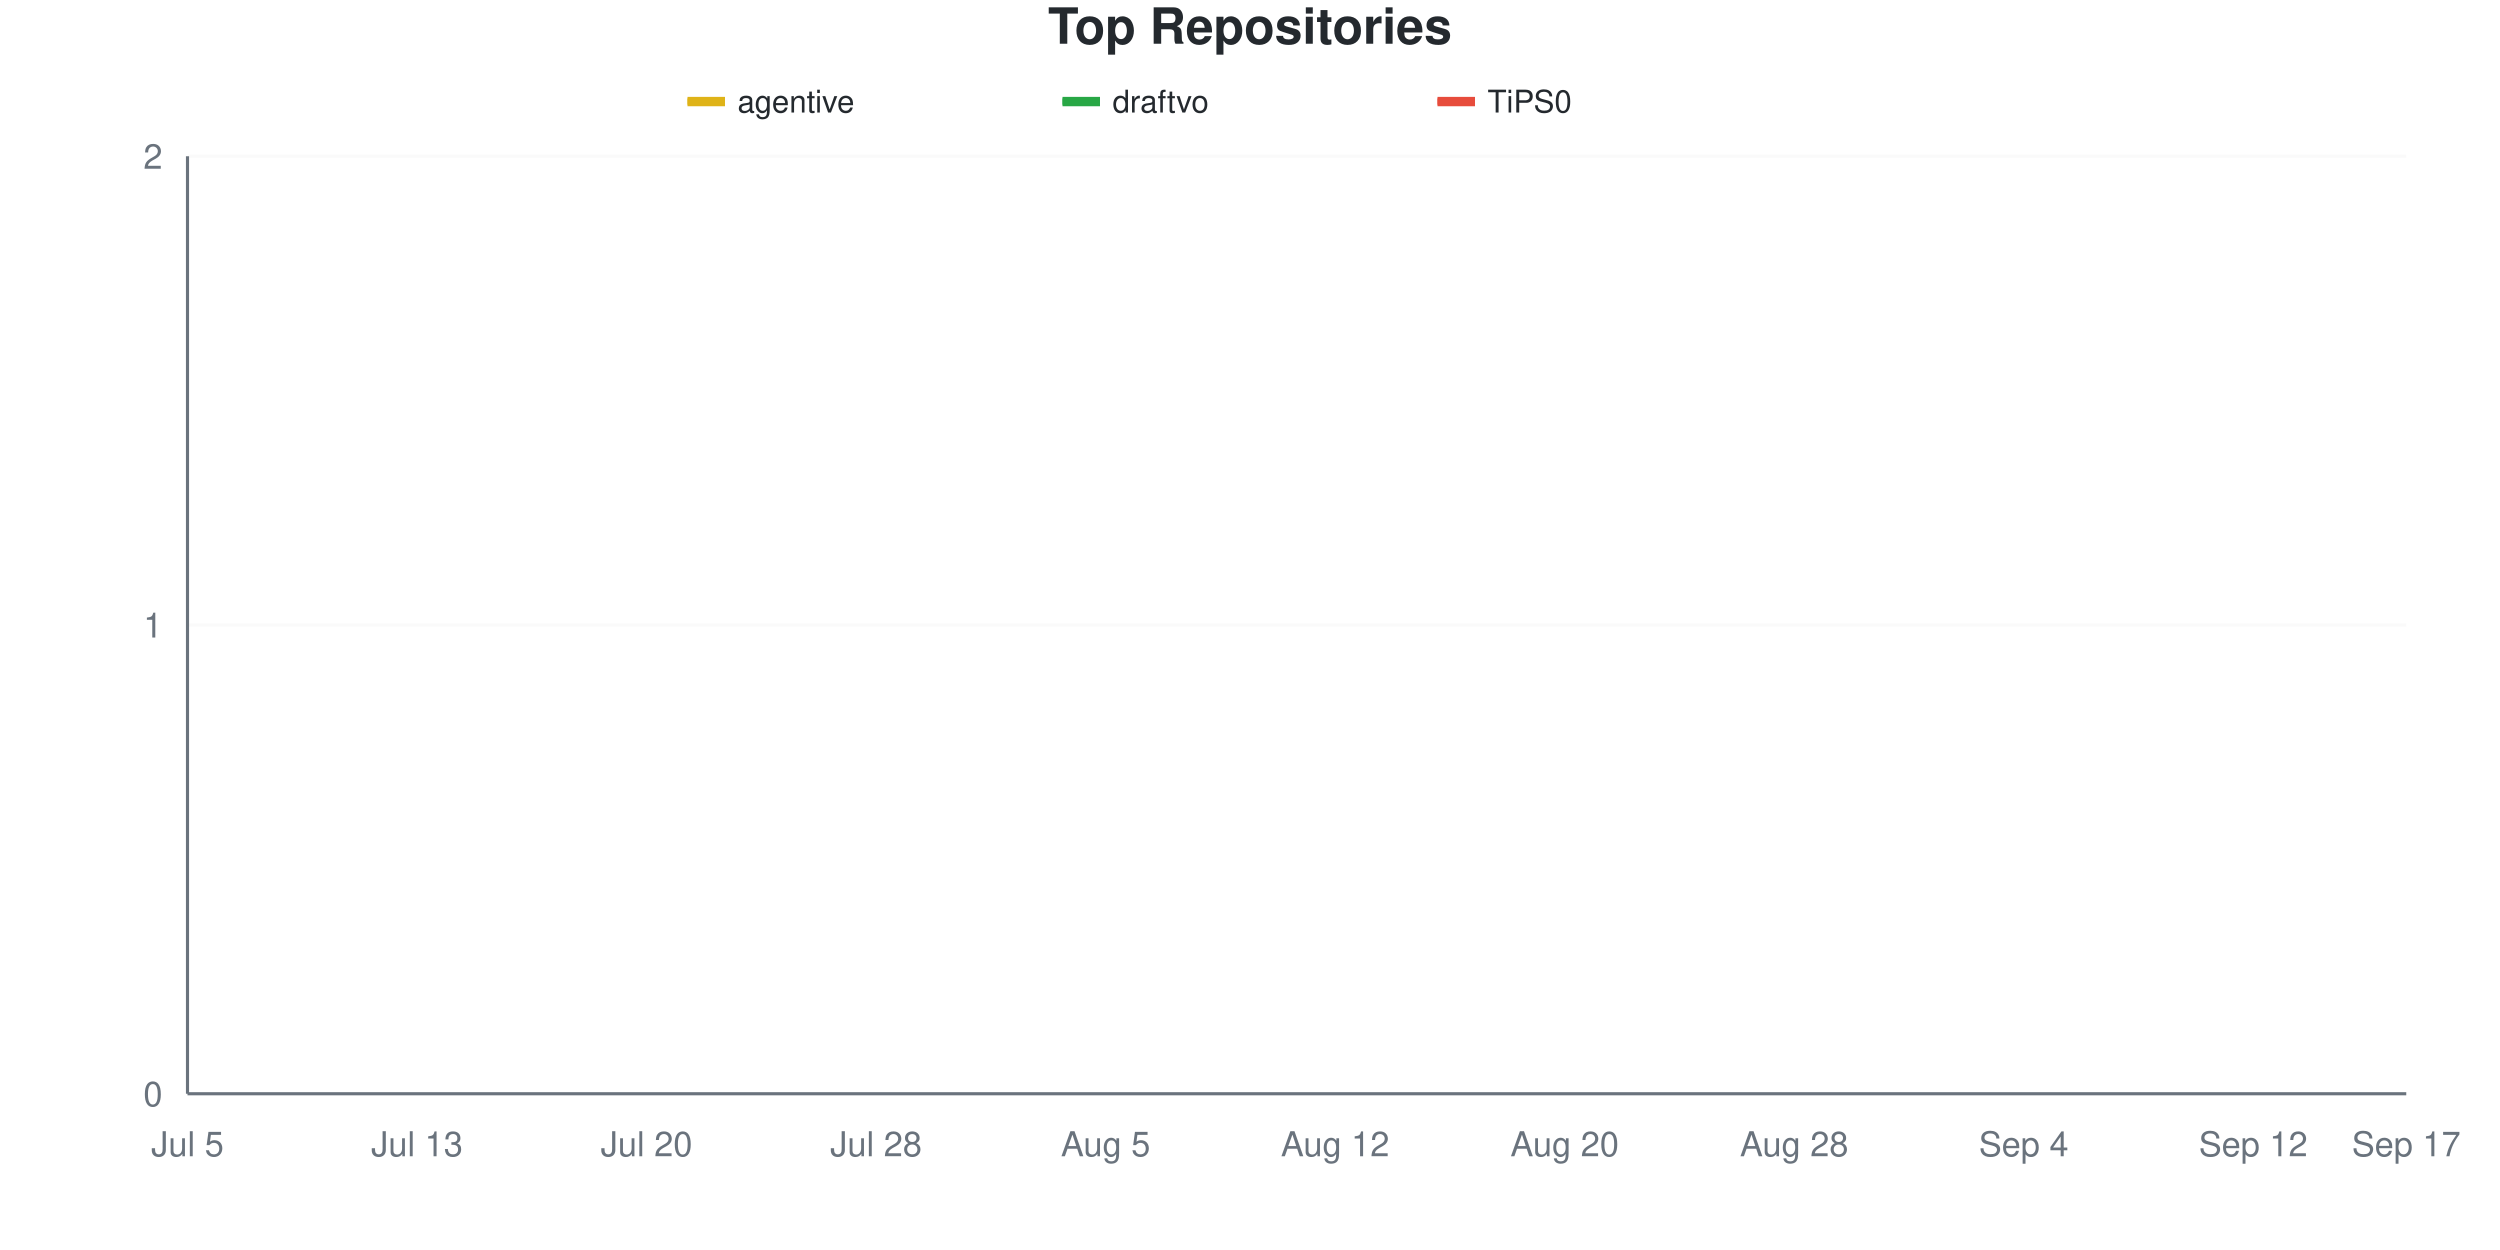
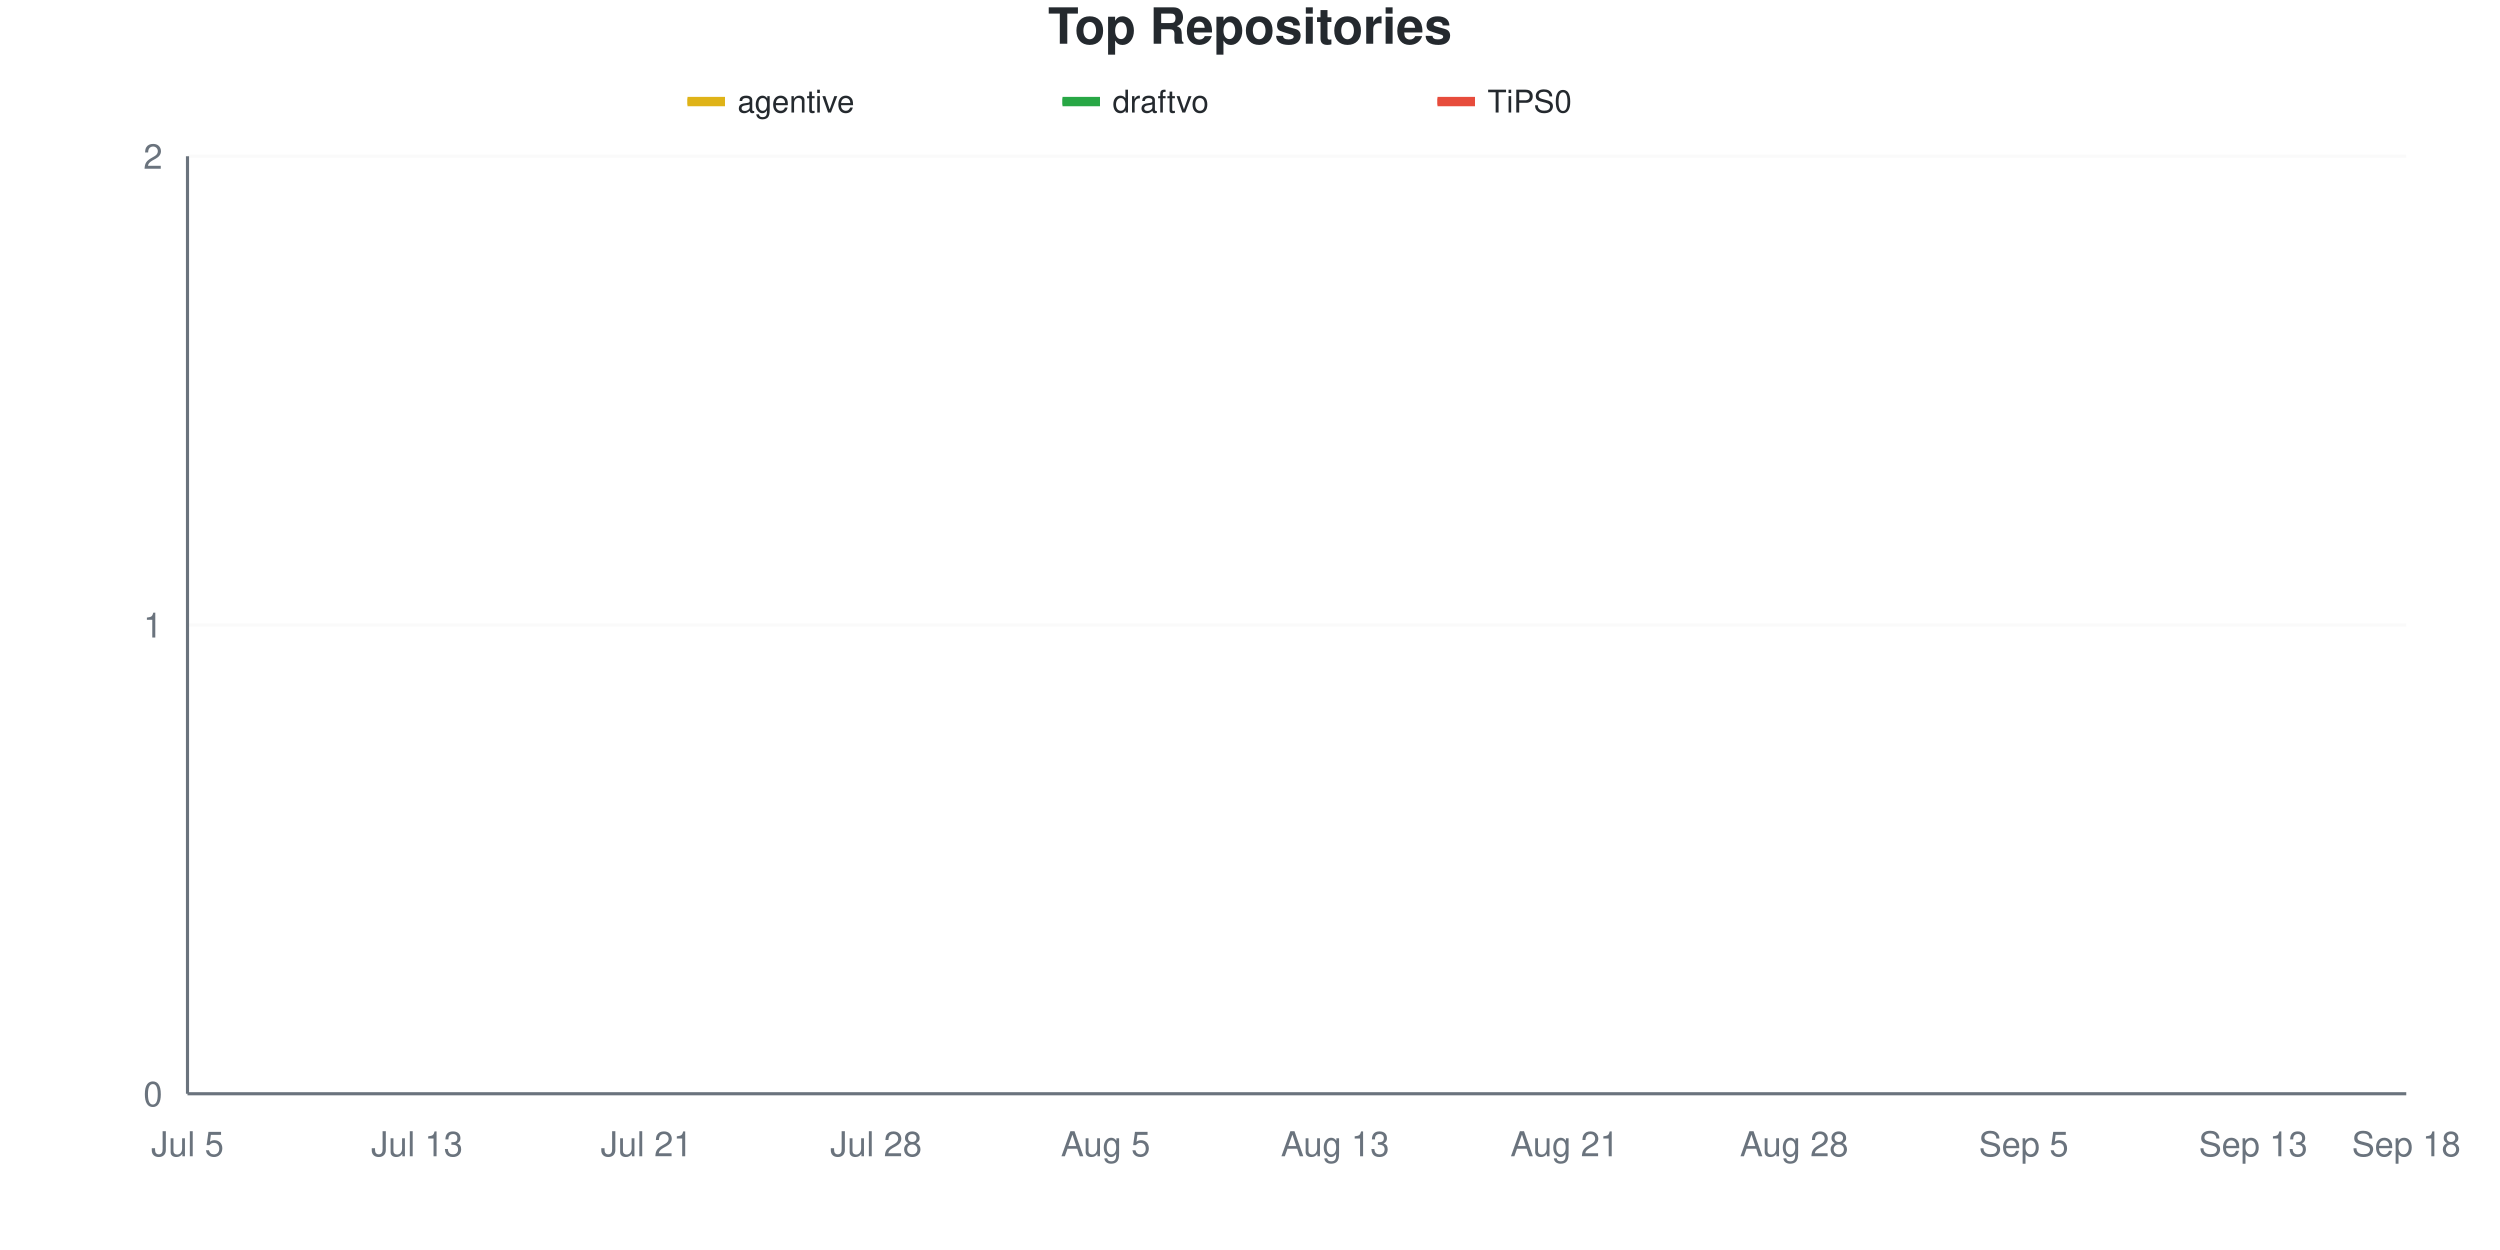
<svg xmlns="http://www.w3.org/2000/svg" viewBox="0 0 800 400" width="800" height="400">
  <style>
    @keyframes drawLine {
      to { stroke-dashoffset: 0; }
    }
    @keyframes fadeInPoint {
      from { opacity: 0; }
      to { opacity: 1; }
    }
    .data-line-0 {
      stroke-dasharray: 1065;
      stroke-dashoffset: 1065;
      animation: drawLine 2s ease-out forwards;
    }
    .data-line-1 {
      stroke-dasharray: 1065;
      stroke-dashoffset: 1065;
      animation: drawLine 2s ease-out forwards;
    }
    .data-line-2 {
      stroke-dasharray: 1065;
      stroke-dashoffset: 1065;
      animation: drawLine 2s ease-out forwards;
    }
    .data-point {
      opacity: 0;
      animation: fadeInPoint 0.5s ease-out forwards;
    }
    .chart-bg { fill: #fff; }
    .chart-text { fill: #24292e; }
    .chart-muted { fill: #6a737d; }
    .chart-grid { stroke: #eee; }
    .chart-axis { stroke: #6a737d; }
    @media (prefers-color-scheme: dark) {
      .chart-bg { fill: #0d1117; }
      .chart-text { fill: #e6edf3; }
      .chart-muted { fill: #8b949e; }
      .chart-grid { stroke: #21262d; }
      .chart-axis { stroke: #8b949e; }
    }
  </style>
  <rect width="800" height="400" class="chart-bg" />
  <text x="400" y="14" text-anchor="middle" class="chart-text" font-size="16" font-weight="bold" font-family="-apple-system, BlinkMacSystemFont, 'Segoe UI', Helvetica, Arial, sans-serif">Top Repositories</text>
  <g class="legend">
    <rect x="220" y="31" width="12" height="3" fill="#dfb317" />
    <line x1="220" y1="32.5" x2="232" y2="32.5" stroke="#dfb317" stroke-width="2" />
    <text x="236" y="36" class="chart-text" font-size="10" font-family="-apple-system, BlinkMacSystemFont, 'Segoe UI', Helvetica, Arial, sans-serif">agentive</text>
    <rect x="340" y="31" width="12" height="3" fill="#28a745" />
    <line x1="340" y1="32.5" x2="352" y2="32.5" stroke="#28a745" stroke-width="2" />
    <text x="356" y="36" class="chart-text" font-size="10" font-family="-apple-system, BlinkMacSystemFont, 'Segoe UI', Helvetica, Arial, sans-serif">draftvo</text>
    <rect x="460" y="31" width="12" height="3" fill="#e74c3c" />
    <line x1="460" y1="32.5" x2="472" y2="32.5" stroke="#e74c3c" stroke-width="2" />
    <text x="476" y="36" class="chart-text" font-size="10" font-family="-apple-system, BlinkMacSystemFont, 'Segoe UI', Helvetica, Arial, sans-serif">TiPS0</text>
  </g>
  <g class="grid">
    <line x1="60" y1="350" x2="770" y2="350" class="chart-grid" stroke-opacity="0.3" />
    <text x="52" y="354" text-anchor="end" class="chart-muted" font-size="11" font-family="-apple-system, BlinkMacSystemFont, 'Segoe UI', Helvetica, Arial, sans-serif">0</text>
    <line x1="60" y1="200" x2="770" y2="200" class="chart-grid" stroke-opacity="0.3" />
    <text x="52" y="204" text-anchor="end" class="chart-muted" font-size="11" font-family="-apple-system, BlinkMacSystemFont, 'Segoe UI', Helvetica, Arial, sans-serif">1</text>
    <line x1="60" y1="50" x2="770" y2="50" class="chart-grid" stroke-opacity="0.3" />
    <text x="52" y="54" text-anchor="end" class="chart-muted" font-size="11" font-family="-apple-system, BlinkMacSystemFont, 'Segoe UI', Helvetica, Arial, sans-serif">2</text>
  </g>
  <g class="milestones">
    
  </g>
  <g class="x-axis">
    <text x="60" y="370" text-anchor="middle" class="chart-muted" font-size="11" font-family="-apple-system, BlinkMacSystemFont, 'Segoe UI', Helvetica, Arial, sans-serif">Jul 5</text>
    <text x="133.448" y="370" text-anchor="middle" class="chart-muted" font-size="11" font-family="-apple-system, BlinkMacSystemFont, 'Segoe UI', Helvetica, Arial, sans-serif">Jul 13</text>
-     <text x="206.897" y="370" text-anchor="middle" class="chart-muted" font-size="11" font-family="-apple-system, BlinkMacSystemFont, 'Segoe UI', Helvetica, Arial, sans-serif">Jul 20</text>
+     <text x="206.897" y="370" text-anchor="middle" class="chart-muted" font-size="11" font-family="-apple-system, BlinkMacSystemFont, 'Segoe UI', Helvetica, Arial, sans-serif">Jul 21</text>
    <text x="280.345" y="370" text-anchor="middle" class="chart-muted" font-size="11" font-family="-apple-system, BlinkMacSystemFont, 'Segoe UI', Helvetica, Arial, sans-serif">Jul 28</text>
    <text x="353.793" y="370" text-anchor="middle" class="chart-muted" font-size="11" font-family="-apple-system, BlinkMacSystemFont, 'Segoe UI', Helvetica, Arial, sans-serif">Aug 5</text>
-     <text x="427.241" y="370" text-anchor="middle" class="chart-muted" font-size="11" font-family="-apple-system, BlinkMacSystemFont, 'Segoe UI', Helvetica, Arial, sans-serif">Aug 12</text>
-     <text x="500.69" y="370" text-anchor="middle" class="chart-muted" font-size="11" font-family="-apple-system, BlinkMacSystemFont, 'Segoe UI', Helvetica, Arial, sans-serif">Aug 20</text>
+     <text x="427.241" y="370" text-anchor="middle" class="chart-muted" font-size="11" font-family="-apple-system, BlinkMacSystemFont, 'Segoe UI', Helvetica, Arial, sans-serif">Aug 13</text>
+     <text x="500.69" y="370" text-anchor="middle" class="chart-muted" font-size="11" font-family="-apple-system, BlinkMacSystemFont, 'Segoe UI', Helvetica, Arial, sans-serif">Aug 21</text>
    <text x="574.138" y="370" text-anchor="middle" class="chart-muted" font-size="11" font-family="-apple-system, BlinkMacSystemFont, 'Segoe UI', Helvetica, Arial, sans-serif">Aug 28</text>
-     <text x="647.586" y="370" text-anchor="middle" class="chart-muted" font-size="11" font-family="-apple-system, BlinkMacSystemFont, 'Segoe UI', Helvetica, Arial, sans-serif">Sep 4</text>
-     <text x="721.034" y="370" text-anchor="middle" class="chart-muted" font-size="11" font-family="-apple-system, BlinkMacSystemFont, 'Segoe UI', Helvetica, Arial, sans-serif">Sep 12</text>
-     <text x="770" y="370" text-anchor="middle" class="chart-muted" font-size="11" font-family="-apple-system, BlinkMacSystemFont, 'Segoe UI', Helvetica, Arial, sans-serif">Sep 17</text>
+     <text x="647.586" y="370" text-anchor="middle" class="chart-muted" font-size="11" font-family="-apple-system, BlinkMacSystemFont, 'Segoe UI', Helvetica, Arial, sans-serif">Sep 5</text>
+     <text x="721.034" y="370" text-anchor="middle" class="chart-muted" font-size="11" font-family="-apple-system, BlinkMacSystemFont, 'Segoe UI', Helvetica, Arial, sans-serif">Sep 13</text>
+     <text x="770" y="370" text-anchor="middle" class="chart-muted" font-size="11" font-family="-apple-system, BlinkMacSystemFont, 'Segoe UI', Helvetica, Arial, sans-serif">Sep 18</text>
  </g>
  <line x1="60" y1="50" x2="60" y2="350" class="chart-axis" stroke-width="1" />
  <line x1="60" y1="350" x2="770" y2="350" class="chart-axis" stroke-width="1" />
  <path d="M60,200 C68.161,200 76.322,200 84.483,200 C92.644,200 100.805,200 108.966,200 C117.126,200 125.287,200 133.448,200 C141.609,200 149.77,200 157.931,200 C166.092,200 174.253,200 182.414,200 C190.575,200 198.736,200 206.897,200 C215.057,200 223.218,200 231.379,200 C239.54,200 247.701,200 255.862,200 C264.023,200 272.184,200 280.345,200 C288.506,200 296.667,200 304.828,200 C312.989,200 321.149,200 329.31,200 C337.471,200 345.632,200 353.793,200 C361.954,200 370.115,200 378.276,200 C386.437,200 394.598,200 402.759,200 C410.92,200 419.08,200 427.241,200 C435.402,200 443.563,200 451.724,200 C459.885,200 468.046,200 476.207,200 C484.368,200 492.529,200 500.69,200 C508.851,200 517.011,200 525.172,200 C533.333,200 541.494,200 549.655,200 C557.816,200 565.977,200 574.138,200 C582.299,200 590.46,200 598.621,200 C606.782,200 614.943,200 623.103,200 C631.264,200 639.425,200 647.586,200 C655.747,200 663.908,200 672.069,200 C680.23,200 688.391,200 696.552,200 C704.713,200 712.874,200 721.034,200 C729.195,200 737.356,200 745.517,200 C753.678,200 761.839,200 770,200" fill="none" stroke="#dfb317" stroke-width="2.5" class="data-line-0" />
  <path d="M60,350 C68.161,350 76.322,350 84.483,350 C92.644,350 100.805,350 108.966,350 C117.126,350 125.287,350 133.448,350 C141.609,350 149.77,350 157.931,350 C166.092,350 174.253,350 182.414,350 C190.575,350 198.736,350 206.897,350 C215.057,350 223.218,350 231.379,350 C239.54,350 247.701,350 255.862,350 C264.023,350 272.184,350 280.345,350 C288.506,350 296.667,350 304.828,350 C312.989,350 321.149,350 329.31,350 C337.471,350 345.632,350 353.793,350 C361.954,350 370.115,350 378.276,350 C386.437,350 394.598,350 402.759,350 C410.92,350 419.08,350 427.241,350 C435.402,350 443.563,350 451.724,350 C459.885,350 468.046,350 476.207,350 C484.368,350 492.529,350 500.69,350 C508.851,350 517.011,350 525.172,350 C533.333,350 541.494,350 549.655,350 C557.816,350 565.977,350 574.138,350 C582.299,350 590.46,350 598.621,350 C606.782,350 614.943,350 623.103,350 C631.264,350 639.425,350 647.586,350 C655.747,350 663.908,350 672.069,350 C680.23,350 688.391,350 696.552,350 C704.713,350 712.874,350 721.034,350 C729.195,350 737.356,350 745.517,350 C753.678,350 761.839,350 770,350" fill="none" stroke="#28a745" stroke-width="2.5" class="data-line-1" />
  <path d="M60,350 C68.161,350 76.322,350 84.483,350 C92.644,350 100.805,350 108.966,350 C117.126,350 125.287,350 133.448,350 C141.609,350 149.77,350 157.931,350 C166.092,350 174.253,350 182.414,350 C190.575,350 198.736,350 206.897,350 C215.057,350 223.218,350 231.379,350 C239.54,350 247.701,350 255.862,350 C264.023,350 272.184,350 280.345,350 C288.506,350 296.667,350 304.828,350 C312.989,350 321.149,350 329.31,350 C337.471,350 345.632,350 353.793,350 C361.954,350 370.115,350 378.276,350 C386.437,350 394.598,350 402.759,350 C410.92,350 419.08,350 427.241,350 C435.402,350 443.563,350 451.724,350 C459.885,350 468.046,350 476.207,350 C484.368,350 492.529,350 500.69,350 C508.851,350 517.011,350 525.172,350 C533.333,350 541.494,350 549.655,350 C557.816,350 565.977,350 574.138,350 C582.299,350 590.46,350 598.621,350 C606.782,350 614.943,350 623.103,350 C631.264,350 639.425,350 647.586,350 C655.747,350 663.908,350 672.069,350 C680.23,350 688.391,350 696.552,350 C704.713,350 712.874,350 721.034,350 C729.195,350 737.356,350 745.517,350 C753.678,350 761.839,350 770,350" fill="none" stroke="#e74c3c" stroke-width="2.5" class="data-line-2" />
  <g class="points">
    <circle cx="60" cy="200" r="4" fill="#dfb317" class="data-point" style="animation-delay: 1.50s" />
    <circle cx="84.483" cy="200" r="4" fill="#dfb317" class="data-point" style="animation-delay: 1.55s" />
    <circle cx="108.966" cy="200" r="4" fill="#dfb317" class="data-point" style="animation-delay: 1.60s" />
    <circle cx="133.448" cy="200" r="4" fill="#dfb317" class="data-point" style="animation-delay: 1.65s" />
    <circle cx="157.931" cy="200" r="4" fill="#dfb317" class="data-point" style="animation-delay: 1.70s" />
    <circle cx="182.414" cy="200" r="4" fill="#dfb317" class="data-point" style="animation-delay: 1.75s" />
    <circle cx="206.897" cy="200" r="4" fill="#dfb317" class="data-point" style="animation-delay: 1.80s" />
    <circle cx="231.379" cy="200" r="4" fill="#dfb317" class="data-point" style="animation-delay: 1.85s" />
    <circle cx="255.862" cy="200" r="4" fill="#dfb317" class="data-point" style="animation-delay: 1.90s" />
    <circle cx="280.345" cy="200" r="4" fill="#dfb317" class="data-point" style="animation-delay: 1.95s" />
    <circle cx="304.828" cy="200" r="4" fill="#dfb317" class="data-point" style="animation-delay: 2.00s" />
    <circle cx="329.31" cy="200" r="4" fill="#dfb317" class="data-point" style="animation-delay: 2.05s" />
    <circle cx="353.793" cy="200" r="4" fill="#dfb317" class="data-point" style="animation-delay: 2.10s" />
    <circle cx="378.276" cy="200" r="4" fill="#dfb317" class="data-point" style="animation-delay: 2.15s" />
    <circle cx="402.759" cy="200" r="4" fill="#dfb317" class="data-point" style="animation-delay: 2.20s" />
    <circle cx="427.241" cy="200" r="4" fill="#dfb317" class="data-point" style="animation-delay: 2.25s" />
    <circle cx="451.724" cy="200" r="4" fill="#dfb317" class="data-point" style="animation-delay: 2.30s" />
    <circle cx="476.207" cy="200" r="4" fill="#dfb317" class="data-point" style="animation-delay: 2.35s" />
    <circle cx="500.69" cy="200" r="4" fill="#dfb317" class="data-point" style="animation-delay: 2.40s" />
    <circle cx="525.172" cy="200" r="4" fill="#dfb317" class="data-point" style="animation-delay: 2.45s" />
    <circle cx="549.655" cy="200" r="4" fill="#dfb317" class="data-point" style="animation-delay: 2.50s" />
    <circle cx="574.138" cy="200" r="4" fill="#dfb317" class="data-point" style="animation-delay: 2.55s" />
    <circle cx="598.621" cy="200" r="4" fill="#dfb317" class="data-point" style="animation-delay: 2.60s" />
    <circle cx="623.103" cy="200" r="4" fill="#dfb317" class="data-point" style="animation-delay: 2.65s" />
    <circle cx="647.586" cy="200" r="4" fill="#dfb317" class="data-point" style="animation-delay: 2.70s" />
    <circle cx="672.069" cy="200" r="4" fill="#dfb317" class="data-point" style="animation-delay: 2.75s" />
    <circle cx="696.552" cy="200" r="4" fill="#dfb317" class="data-point" style="animation-delay: 2.80s" />
    <circle cx="721.034" cy="200" r="4" fill="#dfb317" class="data-point" style="animation-delay: 2.85s" />
    <circle cx="745.517" cy="200" r="4" fill="#dfb317" class="data-point" style="animation-delay: 2.90s" />
    <circle cx="770" cy="200" r="4" fill="#dfb317" class="data-point" style="animation-delay: 2.95s" />
    <circle cx="60" cy="350" r="4" fill="#28a745" class="data-point" style="animation-delay: 1.50s" />
    <circle cx="84.483" cy="350" r="4" fill="#28a745" class="data-point" style="animation-delay: 1.55s" />
    <circle cx="108.966" cy="350" r="4" fill="#28a745" class="data-point" style="animation-delay: 1.60s" />
    <circle cx="133.448" cy="350" r="4" fill="#28a745" class="data-point" style="animation-delay: 1.65s" />
    <circle cx="157.931" cy="350" r="4" fill="#28a745" class="data-point" style="animation-delay: 1.70s" />
    <circle cx="182.414" cy="350" r="4" fill="#28a745" class="data-point" style="animation-delay: 1.75s" />
    <circle cx="206.897" cy="350" r="4" fill="#28a745" class="data-point" style="animation-delay: 1.80s" />
    <circle cx="231.379" cy="350" r="4" fill="#28a745" class="data-point" style="animation-delay: 1.85s" />
    <circle cx="255.862" cy="350" r="4" fill="#28a745" class="data-point" style="animation-delay: 1.90s" />
    <circle cx="280.345" cy="350" r="4" fill="#28a745" class="data-point" style="animation-delay: 1.95s" />
    <circle cx="304.828" cy="350" r="4" fill="#28a745" class="data-point" style="animation-delay: 2.00s" />
    <circle cx="329.31" cy="350" r="4" fill="#28a745" class="data-point" style="animation-delay: 2.05s" />
    <circle cx="353.793" cy="350" r="4" fill="#28a745" class="data-point" style="animation-delay: 2.10s" />
    <circle cx="378.276" cy="350" r="4" fill="#28a745" class="data-point" style="animation-delay: 2.15s" />
    <circle cx="402.759" cy="350" r="4" fill="#28a745" class="data-point" style="animation-delay: 2.20s" />
    <circle cx="427.241" cy="350" r="4" fill="#28a745" class="data-point" style="animation-delay: 2.25s" />
    <circle cx="451.724" cy="350" r="4" fill="#28a745" class="data-point" style="animation-delay: 2.30s" />
    <circle cx="476.207" cy="350" r="4" fill="#28a745" class="data-point" style="animation-delay: 2.35s" />
    <circle cx="500.69" cy="350" r="4" fill="#28a745" class="data-point" style="animation-delay: 2.40s" />
    <circle cx="525.172" cy="350" r="4" fill="#28a745" class="data-point" style="animation-delay: 2.45s" />
    <circle cx="549.655" cy="350" r="4" fill="#28a745" class="data-point" style="animation-delay: 2.50s" />
    <circle cx="574.138" cy="350" r="4" fill="#28a745" class="data-point" style="animation-delay: 2.55s" />
    <circle cx="598.621" cy="350" r="4" fill="#28a745" class="data-point" style="animation-delay: 2.60s" />
    <circle cx="623.103" cy="350" r="4" fill="#28a745" class="data-point" style="animation-delay: 2.65s" />
    <circle cx="647.586" cy="350" r="4" fill="#28a745" class="data-point" style="animation-delay: 2.70s" />
    <circle cx="672.069" cy="350" r="4" fill="#28a745" class="data-point" style="animation-delay: 2.75s" />
    <circle cx="696.552" cy="350" r="4" fill="#28a745" class="data-point" style="animation-delay: 2.80s" />
    <circle cx="721.034" cy="350" r="4" fill="#28a745" class="data-point" style="animation-delay: 2.85s" />
    <circle cx="745.517" cy="350" r="4" fill="#28a745" class="data-point" style="animation-delay: 2.90s" />
    <circle cx="770" cy="350" r="4" fill="#28a745" class="data-point" style="animation-delay: 2.95s" />
    <circle cx="60" cy="350" r="4" fill="#e74c3c" class="data-point" style="animation-delay: 1.50s" />
    <circle cx="84.483" cy="350" r="4" fill="#e74c3c" class="data-point" style="animation-delay: 1.55s" />
    <circle cx="108.966" cy="350" r="4" fill="#e74c3c" class="data-point" style="animation-delay: 1.60s" />
    <circle cx="133.448" cy="350" r="4" fill="#e74c3c" class="data-point" style="animation-delay: 1.65s" />
    <circle cx="157.931" cy="350" r="4" fill="#e74c3c" class="data-point" style="animation-delay: 1.70s" />
    <circle cx="182.414" cy="350" r="4" fill="#e74c3c" class="data-point" style="animation-delay: 1.75s" />
    <circle cx="206.897" cy="350" r="4" fill="#e74c3c" class="data-point" style="animation-delay: 1.80s" />
    <circle cx="231.379" cy="350" r="4" fill="#e74c3c" class="data-point" style="animation-delay: 1.85s" />
    <circle cx="255.862" cy="350" r="4" fill="#e74c3c" class="data-point" style="animation-delay: 1.90s" />
    <circle cx="280.345" cy="350" r="4" fill="#e74c3c" class="data-point" style="animation-delay: 1.95s" />
    <circle cx="304.828" cy="350" r="4" fill="#e74c3c" class="data-point" style="animation-delay: 2.00s" />
    <circle cx="329.31" cy="350" r="4" fill="#e74c3c" class="data-point" style="animation-delay: 2.05s" />
    <circle cx="353.793" cy="350" r="4" fill="#e74c3c" class="data-point" style="animation-delay: 2.10s" />
    <circle cx="378.276" cy="350" r="4" fill="#e74c3c" class="data-point" style="animation-delay: 2.15s" />
    <circle cx="402.759" cy="350" r="4" fill="#e74c3c" class="data-point" style="animation-delay: 2.20s" />
    <circle cx="427.241" cy="350" r="4" fill="#e74c3c" class="data-point" style="animation-delay: 2.25s" />
    <circle cx="451.724" cy="350" r="4" fill="#e74c3c" class="data-point" style="animation-delay: 2.30s" />
    <circle cx="476.207" cy="350" r="4" fill="#e74c3c" class="data-point" style="animation-delay: 2.35s" />
    <circle cx="500.69" cy="350" r="4" fill="#e74c3c" class="data-point" style="animation-delay: 2.40s" />
    <circle cx="525.172" cy="350" r="4" fill="#e74c3c" class="data-point" style="animation-delay: 2.45s" />
    <circle cx="549.655" cy="350" r="4" fill="#e74c3c" class="data-point" style="animation-delay: 2.50s" />
    <circle cx="574.138" cy="350" r="4" fill="#e74c3c" class="data-point" style="animation-delay: 2.55s" />
    <circle cx="598.621" cy="350" r="4" fill="#e74c3c" class="data-point" style="animation-delay: 2.60s" />
    <circle cx="623.103" cy="350" r="4" fill="#e74c3c" class="data-point" style="animation-delay: 2.65s" />
    <circle cx="647.586" cy="350" r="4" fill="#e74c3c" class="data-point" style="animation-delay: 2.70s" />
    <circle cx="672.069" cy="350" r="4" fill="#e74c3c" class="data-point" style="animation-delay: 2.75s" />
    <circle cx="696.552" cy="350" r="4" fill="#e74c3c" class="data-point" style="animation-delay: 2.80s" />
    <circle cx="721.034" cy="350" r="4" fill="#e74c3c" class="data-point" style="animation-delay: 2.85s" />
    <circle cx="745.517" cy="350" r="4" fill="#e74c3c" class="data-point" style="animation-delay: 2.90s" />
    <circle cx="770" cy="350" r="4" fill="#e74c3c" class="data-point" style="animation-delay: 2.95s" />
  </g>
</svg>
